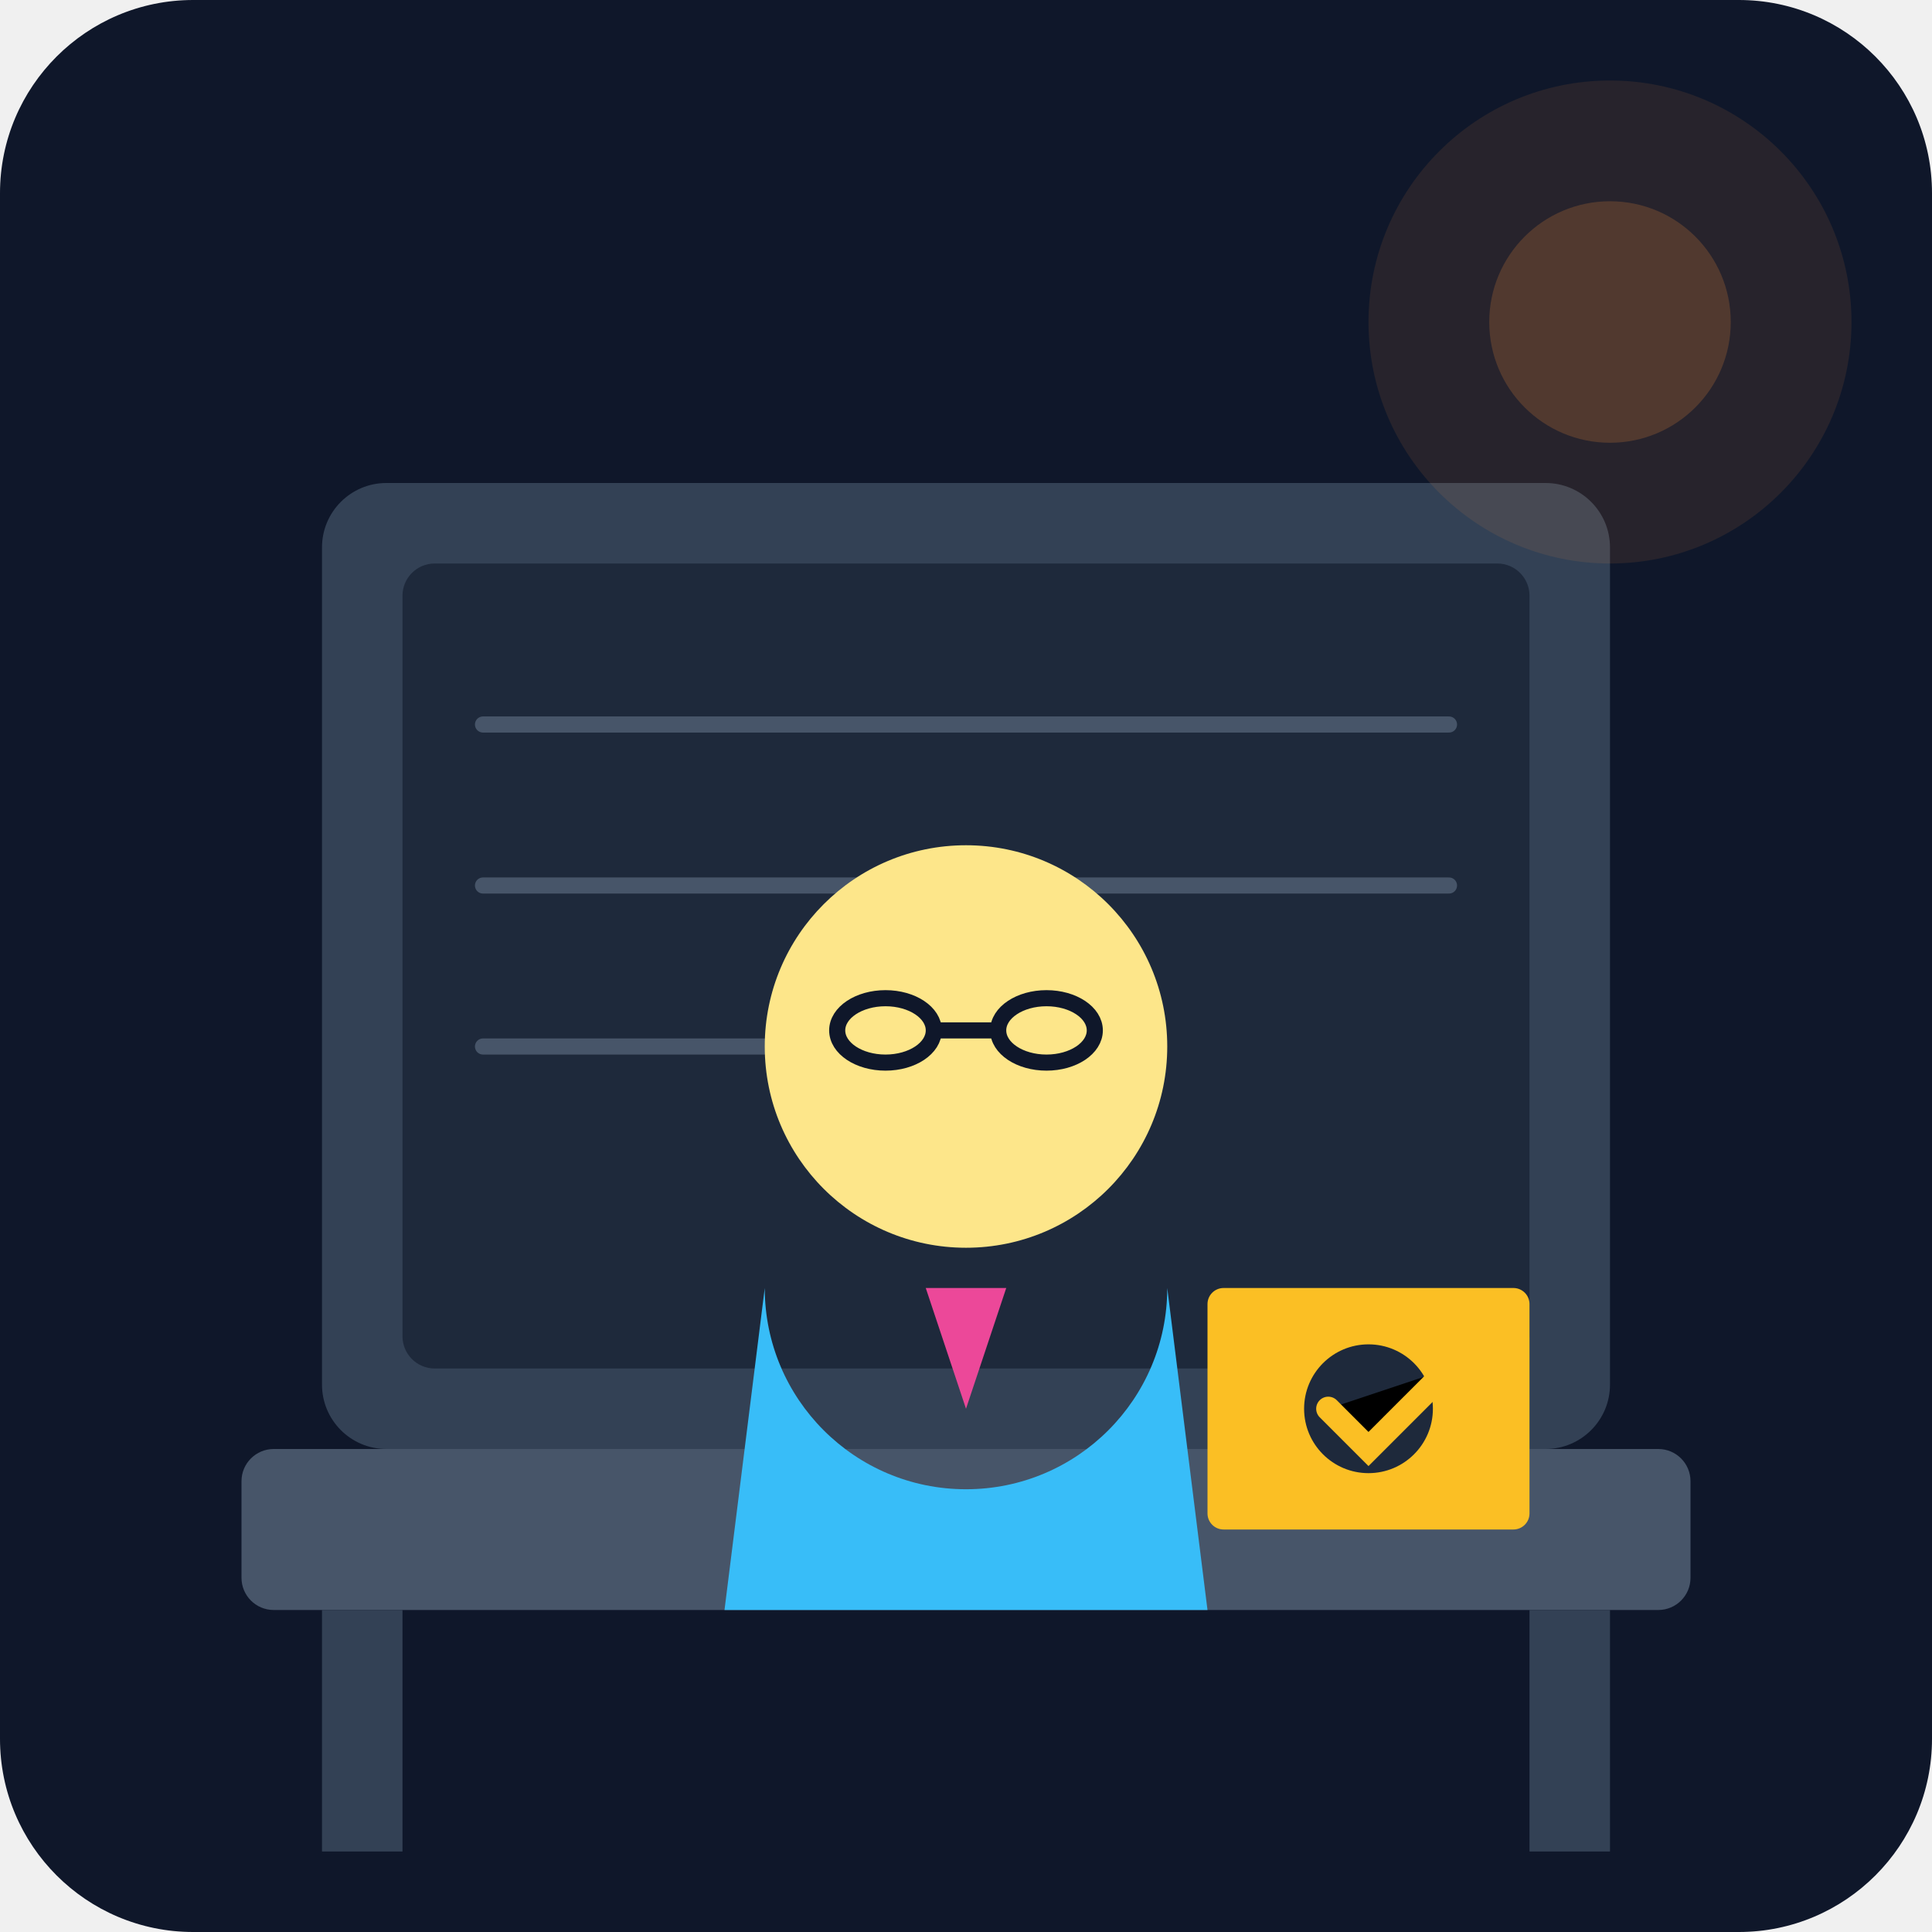
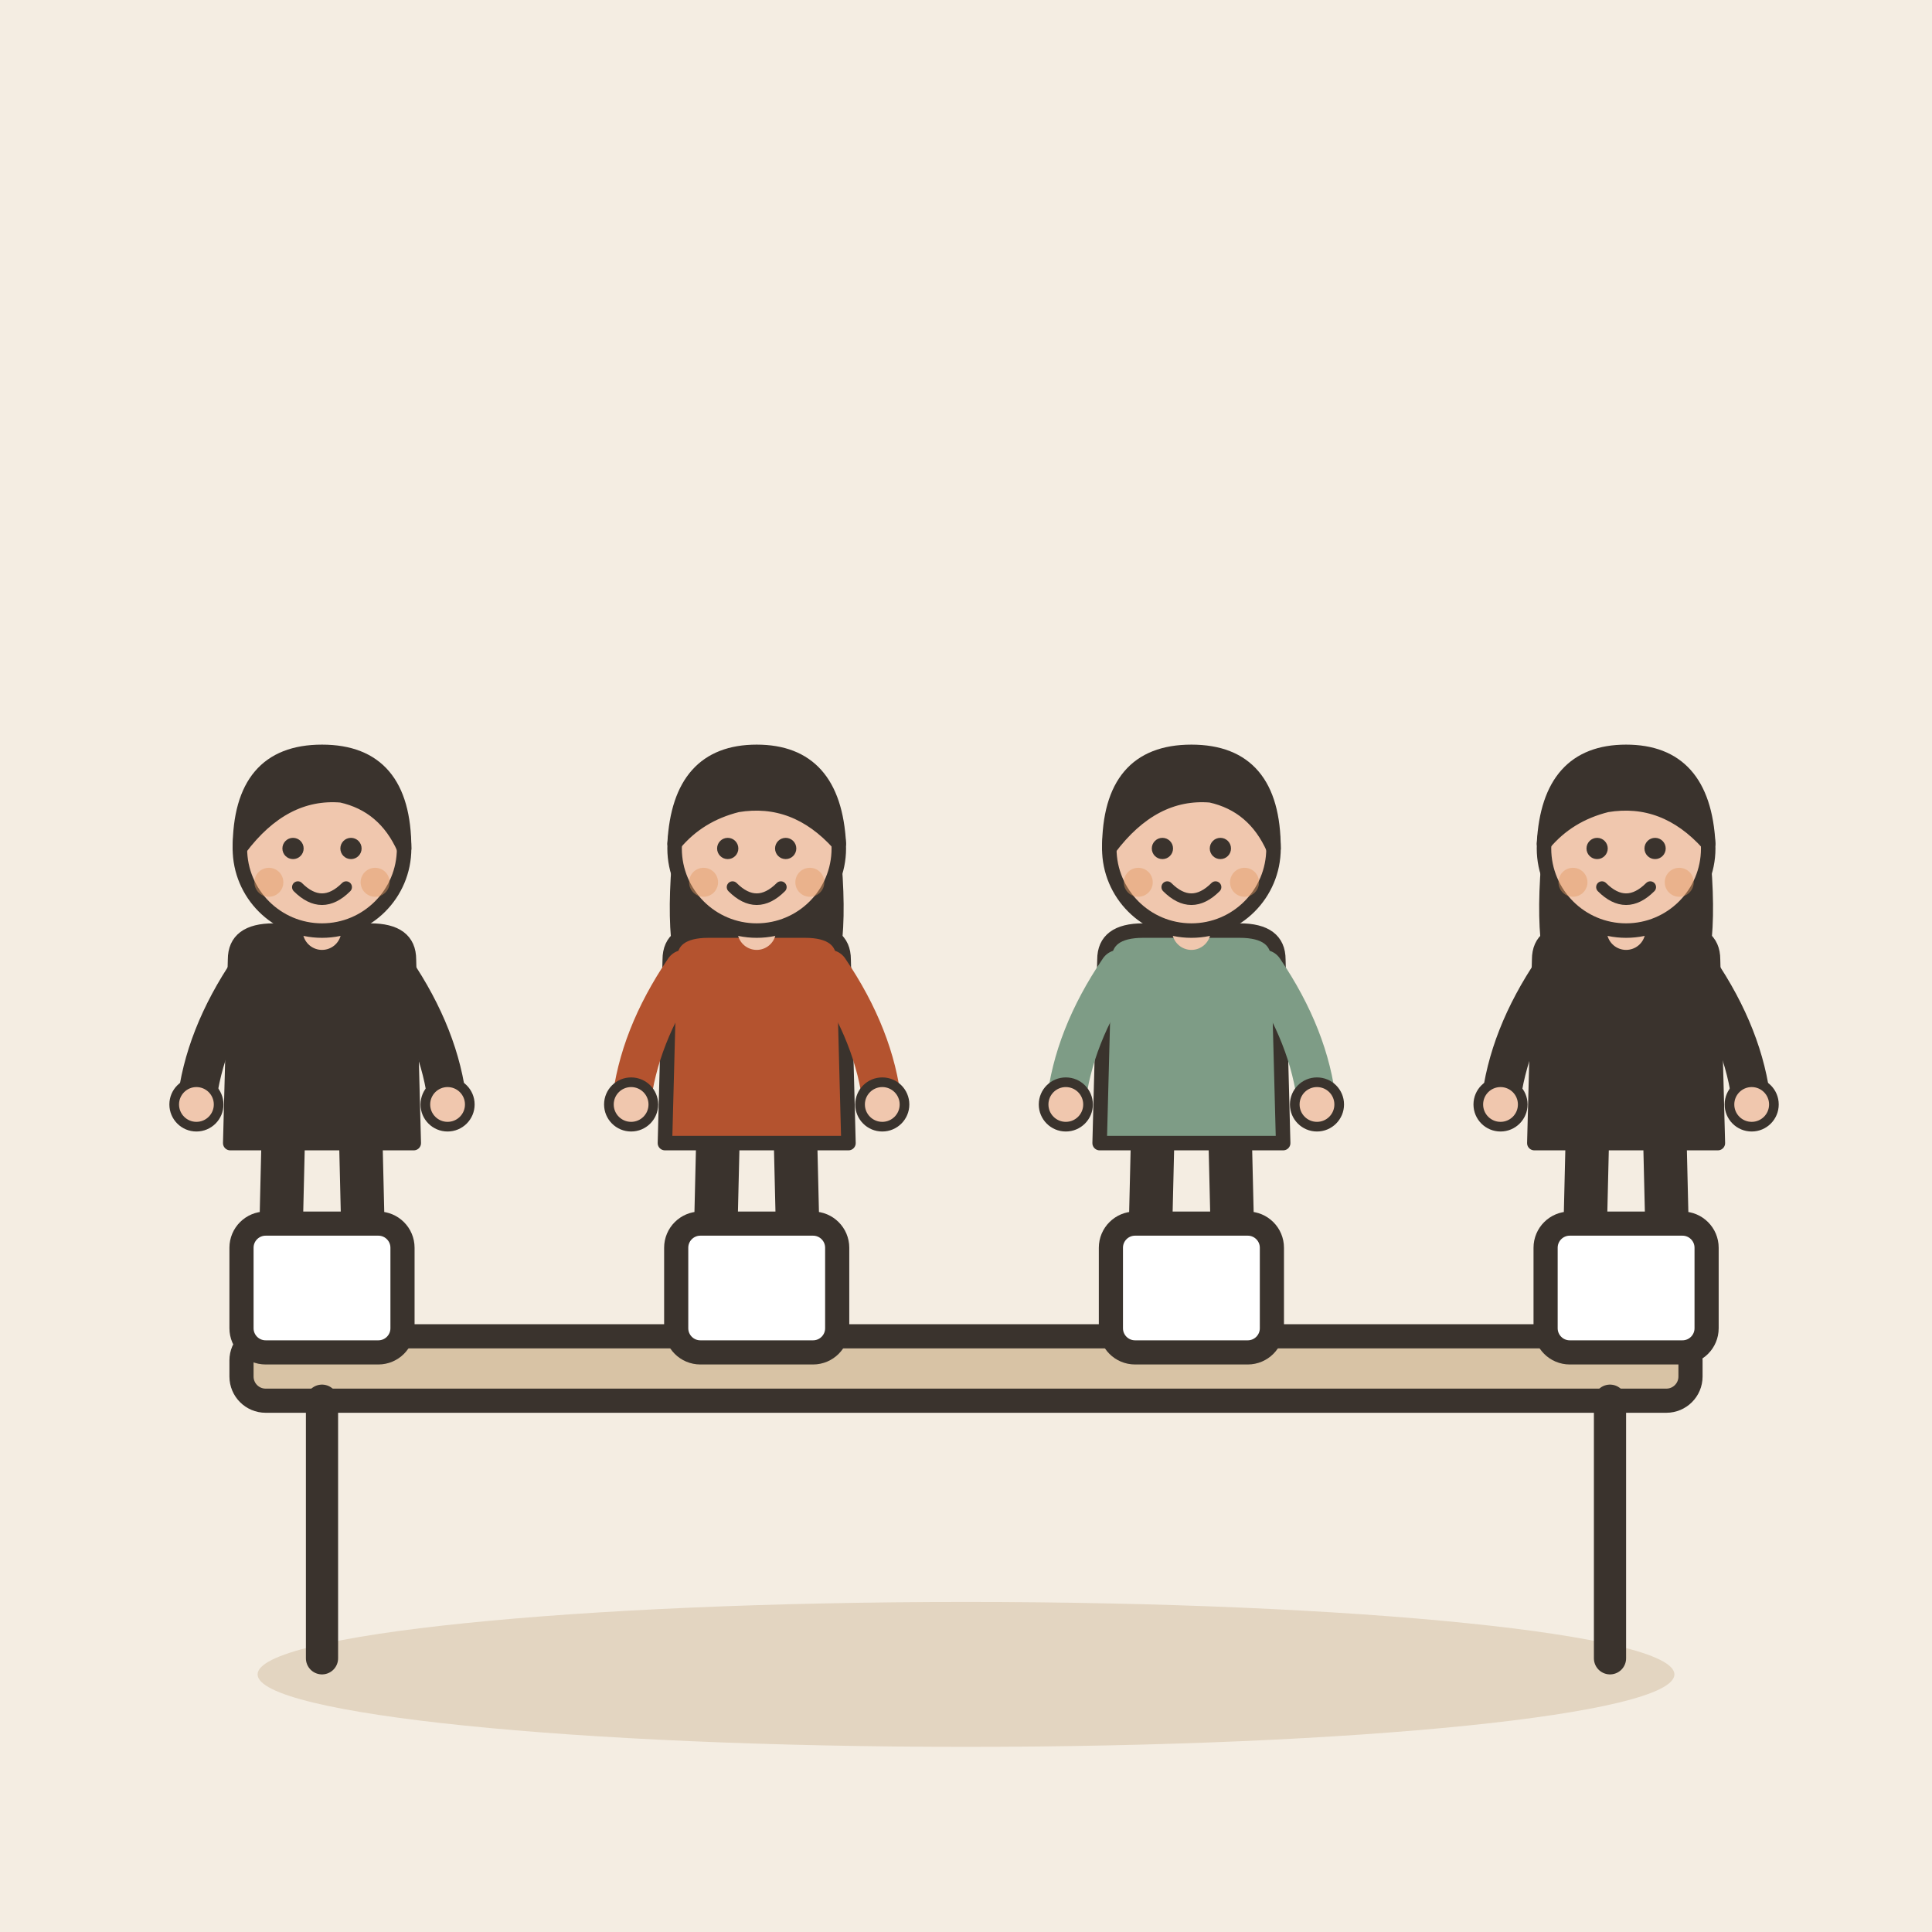
- <svg xmlns="http://www.w3.org/2000/svg" viewBox="0 0 240 240">
-   <defs>
-     <linearGradient id="bgGrad" x1="0" y1="0" x2="0" y2="240">
-       <stop offset="0%" stop-color="#0f172a" />
-       <stop offset="100%" stop-color="#1e293b" />
-     </linearGradient>
-   </defs>
-   <rect width="240" height="240" rx="24" fill="url(#bgGrad)" />
-   <rect x="40" y="60" width="160" height="120" rx="8" fill="#334155" />
-   <rect x="50" y="70" width="140" height="100" rx="4" fill="#1e293b" />
-   <path d="M60 90h120M60 110h120M60 130h80" stroke="#475569" stroke-width="2" stroke-linecap="round" />
-   <rect x="30" y="180" width="180" height="20" rx="4" fill="#475569" />
-   <rect x="40" y="200" width="10" height="30" fill="#334155" />
-   <rect x="190" y="200" width="10" height="30" fill="#334155" />
-   <g transform="translate(120, 140)">
-     <path d="M-30 60h60l-5-40a25 25 0 0 1 -50 0z" fill="#38bdf8" />
-     <path d="M-5 20l5 15 5-15z" fill="#ec4899" />
-     <circle cx="0" cy="-10" r="25" fill="#fde68a" />
-     <ellipse cx="-10" cy="-12" rx="6" ry="4" stroke="#0f172a" stroke-width="2" fill="none" />
-     <ellipse cx="10" cy="-12" rx="6" ry="4" stroke="#0f172a" stroke-width="2" fill="none" />
-     <path d="M-4 -12h8" stroke="#0f172a" stroke-width="2" />
+ <svg xmlns="http://www.w3.org/2000/svg" viewBox="0 0 240 240" data-style="editorial">
+   <rect width="240" height="240" fill="#F4EDE2" />
+   <ellipse cx="120" cy="208" rx="88" ry="9" fill="#E3D5C1" />
+   <g transform="translate(120 206)">
+     <rect x="-90" y="-40" width="180" height="8" rx="3" fill="#D8C3A5" stroke="#3A332D" stroke-width="3" stroke-linecap="round" stroke-linejoin="round" />
+     <path d="M-80 -32L-80 0" stroke="#3A332D" stroke-width="4" stroke-linecap="round" fill="none" />
+     <path d="M80 -32L80 0" stroke="#3A332D" stroke-width="4" stroke-linecap="round" fill="none" />
  </g>
-   <rect x="150" y="160" width="40" height="30" rx="2" fill="#fbbf24" />
-   <circle cx="170" cy="175" r="8" fill="#1e293b" />
-   <path d="M165 175l5 5 10-10" stroke="#fbbf24" stroke-width="3" stroke-linecap="round" />
-   <circle cx="200" cy="40" r="30" fill="#fb923c" opacity="0.1" />
-   <circle cx="200" cy="40" r="15" fill="#fb923c" opacity="0.2" />
+   <g transform="translate(40 166) scale(0.6 0.6)">
+     <path d="M-8 -42L-9 0" stroke="#3A332D" stroke-width="9" stroke-linecap="round" fill="none" />
+     <path d="M8 -42L9 0" stroke="#3A332D" stroke-width="9" stroke-linecap="round" fill="none" />
+     <ellipse cx="-11" cy="0" rx="7" ry="3.5" fill="#3A332D" />
+     <ellipse cx="11" cy="0" rx="7" ry="3.5" fill="#3A332D" />
+     <path d="M-18 -78Q-18 -84 -10 -84L10 -84Q18 -84 18 -78L19 -40L-19 -40Z" fill="#3A332D" stroke="#3A332D" stroke-width="3" stroke-linecap="round" stroke-linejoin="round" />
+     <path d="M-15 -76Q-24.5 -62 -26 -48" fill="none" stroke="#3A332D" stroke-width="8" stroke-linecap="round" stroke-linejoin="round" />
+     <circle cx="-26" cy="-48" r="4.6" fill="#F0C7AE" stroke="#3A332D" stroke-linecap="round" stroke-linejoin="round" stroke-width="2" />
+     <path d="M15 -76Q24.5 -62 26 -48" fill="none" stroke="#3A332D" stroke-width="8" stroke-linecap="round" stroke-linejoin="round" />
+     <circle cx="26" cy="-48" r="4.6" fill="#F0C7AE" stroke="#3A332D" stroke-linecap="round" stroke-linejoin="round" stroke-width="2" />
+     <path d="M0 -84L0 -88" stroke="#F0C7AE" stroke-width="8" stroke-linecap="round" fill="none" />
+     <circle cx="0" cy="-101" r="17" fill="#F0C7AE" stroke="#3A332D" stroke-width="3" stroke-linecap="round" stroke-linejoin="round" />
+     <path d="M-17 -101Q-17 -121 0 -121Q17 -121 17 -101Q13 -110 4 -112Q-8 -113 -17 -101Z" fill="#3A332D" stroke="#3A332D" stroke-width="3" stroke-linecap="round" stroke-linejoin="round" />
+     <circle cx="-6" cy="-101" r="2.2" fill="#3A332D" />
+     <circle cx="6" cy="-101" r="2.2" fill="#3A332D" />
+     <path d="M-5 -93Q0 -88 5 -93" fill="none" stroke="#3A332D" stroke-width="2.4" stroke-linecap="round" stroke-linejoin="round" />
+     <circle cx="-11" cy="-94" r="3" fill="#E39A62" opacity="0.45" />
+     <circle cx="11" cy="-94" r="3" fill="#E39A62" opacity="0.45" />
+   </g>
+   <g transform="translate(94 166) scale(0.6 0.6)">
+     <path d="M-8 -42L-9 0" stroke="#3A332D" stroke-width="9" stroke-linecap="round" fill="none" />
+     <path d="M8 -42L9 0" stroke="#3A332D" stroke-width="9" stroke-linecap="round" fill="none" />
+     <ellipse cx="-11" cy="0" rx="7" ry="3.5" fill="#3A332D" />
+     <ellipse cx="11" cy="0" rx="7" ry="3.5" fill="#3A332D" />
+     <path d="M-17 -104Q-20 -78 -14 -70L-6 -78L6 -78L14 -70Q20 -78 17 -104Z" fill="#3A332D" />
+     <path d="M-18 -78Q-18 -84 -10 -84L10 -84Q18 -84 18 -78L19 -40L-19 -40Z" fill="#B4532F" stroke="#3A332D" stroke-width="3" stroke-linecap="round" stroke-linejoin="round" />
+     <path d="M-15 -76Q-24.5 -62 -26 -48" fill="none" stroke="#B4532F" stroke-width="8" stroke-linecap="round" stroke-linejoin="round" />
+     <circle cx="-26" cy="-48" r="4.6" fill="#F0C7AE" stroke="#3A332D" stroke-linecap="round" stroke-linejoin="round" stroke-width="2" />
+     <path d="M15 -76Q24.5 -62 26 -48" fill="none" stroke="#B4532F" stroke-width="8" stroke-linecap="round" stroke-linejoin="round" />
+     <circle cx="26" cy="-48" r="4.6" fill="#F0C7AE" stroke="#3A332D" stroke-linecap="round" stroke-linejoin="round" stroke-width="2" />
+     <path d="M0 -84L0 -88" stroke="#F0C7AE" stroke-width="8" stroke-linecap="round" fill="none" />
+     <circle cx="0" cy="-101" r="17" fill="#F0C7AE" stroke="#3A332D" stroke-width="3" stroke-linecap="round" stroke-linejoin="round" />
+     <path d="M-17 -102Q-16 -121 0 -121Q16 -121 17 -102Q8 -112 -4 -110Q-12 -108 -17 -102Z" fill="#3A332D" stroke="#3A332D" stroke-width="3" stroke-linecap="round" stroke-linejoin="round" />
+     <circle cx="-6" cy="-101" r="2.2" fill="#3A332D" />
+     <circle cx="6" cy="-101" r="2.2" fill="#3A332D" />
+     <path d="M-5 -93Q0 -88 5 -93" fill="none" stroke="#3A332D" stroke-width="2.4" stroke-linecap="round" stroke-linejoin="round" />
+     <circle cx="-11" cy="-94" r="3" fill="#E39A62" opacity="0.45" />
+     <circle cx="11" cy="-94" r="3" fill="#E39A62" opacity="0.45" />
+   </g>
+   <g transform="translate(148 166) scale(0.6 0.6)">
+     <path d="M-8 -42L-9 0" stroke="#3A332D" stroke-width="9" stroke-linecap="round" fill="none" />
+     <path d="M8 -42L9 0" stroke="#3A332D" stroke-width="9" stroke-linecap="round" fill="none" />
+     <ellipse cx="-11" cy="0" rx="7" ry="3.5" fill="#3A332D" />
+     <ellipse cx="11" cy="0" rx="7" ry="3.5" fill="#3A332D" />
+     <path d="M-18 -78Q-18 -84 -10 -84L10 -84Q18 -84 18 -78L19 -40L-19 -40Z" fill="#7E9C86" stroke="#3A332D" stroke-width="3" stroke-linecap="round" stroke-linejoin="round" />
+     <path d="M-15 -76Q-24.5 -62 -26 -48" fill="none" stroke="#7E9C86" stroke-width="8" stroke-linecap="round" stroke-linejoin="round" />
+     <circle cx="-26" cy="-48" r="4.6" fill="#F0C7AE" stroke="#3A332D" stroke-linecap="round" stroke-linejoin="round" stroke-width="2" />
+     <path d="M15 -76Q24.5 -62 26 -48" fill="none" stroke="#7E9C86" stroke-width="8" stroke-linecap="round" stroke-linejoin="round" />
+     <circle cx="26" cy="-48" r="4.6" fill="#F0C7AE" stroke="#3A332D" stroke-linecap="round" stroke-linejoin="round" stroke-width="2" />
+     <path d="M0 -84L0 -88" stroke="#F0C7AE" stroke-width="8" stroke-linecap="round" fill="none" />
+     <circle cx="0" cy="-101" r="17" fill="#F0C7AE" stroke="#3A332D" stroke-width="3" stroke-linecap="round" stroke-linejoin="round" />
+     <path d="M-17 -101Q-17 -121 0 -121Q17 -121 17 -101Q13 -110 4 -112Q-8 -113 -17 -101Z" fill="#3A332D" stroke="#3A332D" stroke-width="3" stroke-linecap="round" stroke-linejoin="round" />
+     <circle cx="-6" cy="-101" r="2.2" fill="#3A332D" />
+     <circle cx="6" cy="-101" r="2.2" fill="#3A332D" />
+     <path d="M-5 -93Q0 -88 5 -93" fill="none" stroke="#3A332D" stroke-width="2.4" stroke-linecap="round" stroke-linejoin="round" />
+     <circle cx="-11" cy="-94" r="3" fill="#E39A62" opacity="0.45" />
+     <circle cx="11" cy="-94" r="3" fill="#E39A62" opacity="0.45" />
+   </g>
+   <g transform="translate(202 166) scale(0.6 0.6)">
+     <path d="M-8 -42L-9 0" stroke="#3A332D" stroke-width="9" stroke-linecap="round" fill="none" />
+     <path d="M8 -42L9 0" stroke="#3A332D" stroke-width="9" stroke-linecap="round" fill="none" />
+     <ellipse cx="-11" cy="0" rx="7" ry="3.5" fill="#3A332D" />
+     <ellipse cx="11" cy="0" rx="7" ry="3.5" fill="#3A332D" />
+     <path d="M-17 -104Q-20 -78 -14 -70L-6 -78L6 -78L14 -70Q20 -78 17 -104Z" fill="#3A332D" />
+     <path d="M-18 -78Q-18 -84 -10 -84L10 -84Q18 -84 18 -78L19 -40L-19 -40Z" fill="#3A332D" stroke="#3A332D" stroke-width="3" stroke-linecap="round" stroke-linejoin="round" />
+     <path d="M-15 -76Q-24.5 -62 -26 -48" fill="none" stroke="#3A332D" stroke-width="8" stroke-linecap="round" stroke-linejoin="round" />
+     <circle cx="-26" cy="-48" r="4.6" fill="#F0C7AE" stroke="#3A332D" stroke-linecap="round" stroke-linejoin="round" stroke-width="2" />
+     <path d="M15 -76Q24.5 -62 26 -48" fill="none" stroke="#3A332D" stroke-width="8" stroke-linecap="round" stroke-linejoin="round" />
+     <circle cx="26" cy="-48" r="4.6" fill="#F0C7AE" stroke="#3A332D" stroke-linecap="round" stroke-linejoin="round" stroke-width="2" />
+     <path d="M0 -84L0 -88" stroke="#F0C7AE" stroke-width="8" stroke-linecap="round" fill="none" />
+     <circle cx="0" cy="-101" r="17" fill="#F0C7AE" stroke="#3A332D" stroke-width="3" stroke-linecap="round" stroke-linejoin="round" />
+     <path d="M-17 -102Q-16 -121 0 -121Q16 -121 17 -102Q8 -112 -4 -110Q-12 -108 -17 -102Z" fill="#3A332D" stroke="#3A332D" stroke-width="3" stroke-linecap="round" stroke-linejoin="round" />
+     <circle cx="-6" cy="-101" r="2.2" fill="#3A332D" />
+     <circle cx="6" cy="-101" r="2.2" fill="#3A332D" />
+     <path d="M-5 -93Q0 -88 5 -93" fill="none" stroke="#3A332D" stroke-width="2.4" stroke-linecap="round" stroke-linejoin="round" />
+     <circle cx="-11" cy="-94" r="3" fill="#E39A62" opacity="0.45" />
+     <circle cx="11" cy="-94" r="3" fill="#E39A62" opacity="0.45" />
+   </g>
+   <g transform="translate(40 160)">
+     <rect x="-10" y="-8" width="20" height="16" rx="3" fill="#FFFFFF" stroke="#3A332D" stroke-width="3" stroke-linecap="round" stroke-linejoin="round" />
+   </g>
+   <g transform="translate(94 160)">
+     <rect x="-10" y="-8" width="20" height="16" rx="3" fill="#FFFFFF" stroke="#3A332D" stroke-width="3" stroke-linecap="round" stroke-linejoin="round" />
+   </g>
+   <g transform="translate(148 160)">
+     <rect x="-10" y="-8" width="20" height="16" rx="3" fill="#FFFFFF" stroke="#3A332D" stroke-width="3" stroke-linecap="round" stroke-linejoin="round" />
+   </g>
+   <g transform="translate(202 160)">
+     <rect x="-10" y="-8" width="20" height="16" rx="3" fill="#FFFFFF" stroke="#3A332D" stroke-width="3" stroke-linecap="round" stroke-linejoin="round" />
+   </g>
</svg>
